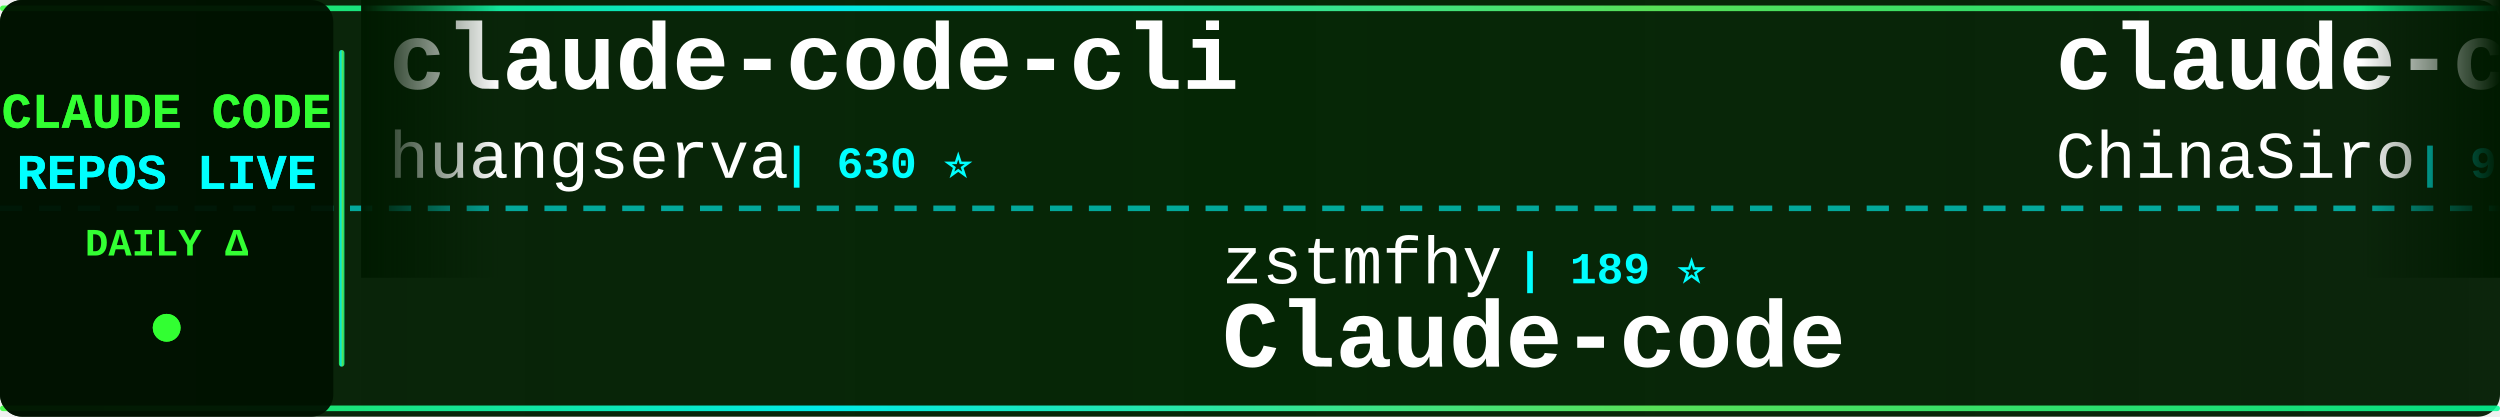
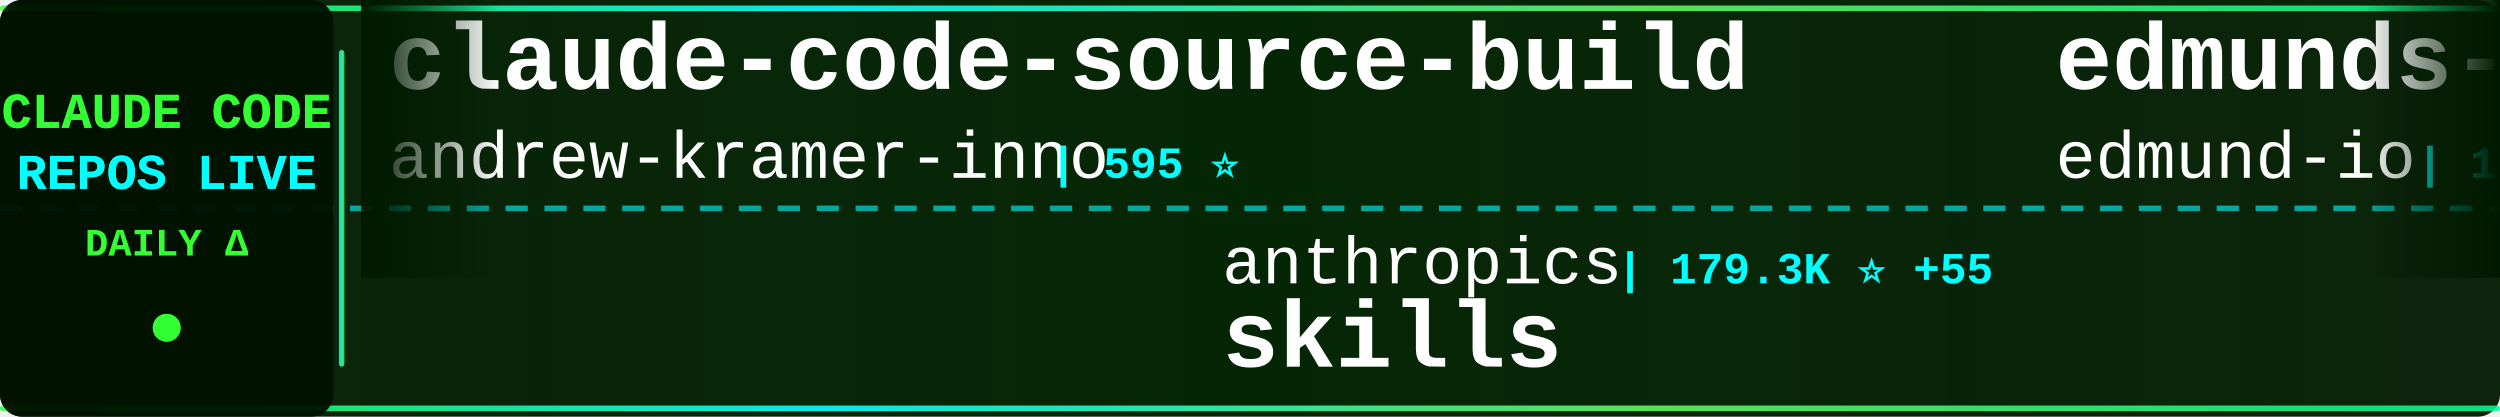
<svg xmlns="http://www.w3.org/2000/svg" width="900" height="150">
  <defs>
    <linearGradient id="tickerBg" x1="0%" y1="0%" x2="100%" y2="0%">
      <stop offset="0%" style="stop-color:#001a00;stop-opacity:0.95" />
      <stop offset="50%" style="stop-color:#002200;stop-opacity:0.98" />
      <stop offset="100%" style="stop-color:#001a00;stop-opacity:0.95" />
    </linearGradient>
    <linearGradient id="borderGrad" x1="0%" y1="0%" x2="100%" y2="0%">
      <stop offset="0%" style="stop-color:#33ff33;stop-opacity:0.85">
        <animate attributeName="stop-opacity" values="0.85;1;0.85" dur="2s" repeatCount="indefinite" />
      </stop>
      <stop offset="33%" style="stop-color:#00ffff;stop-opacity:0.9">
        <animate attributeName="stop-opacity" values="0.9;1;0.9" dur="2.2s" repeatCount="indefinite" />
      </stop>
      <stop offset="66%" style="stop-color:#66ff66;stop-opacity:0.85">
        <animate attributeName="stop-opacity" values="0.85;1;0.85" dur="1.8s" repeatCount="indefinite" />
      </stop>
      <stop offset="100%" style="stop-color:#00ff99;stop-opacity:0.85">
        <animate attributeName="stop-opacity" values="0.85;1;0.85" dur="2s" repeatCount="indefinite" />
      </stop>
    </linearGradient>
    <filter id="textGlow">
      <feGaussianBlur stdDeviation="0.1" result="coloredBlur" />
      <feMerge>
        <feMergeNode in="coloredBlur" />
        <feMergeNode in="SourceGraphic" />
      </feMerge>
    </filter>
    <filter id="metricGlow">
      <feGaussianBlur stdDeviation="0.2" result="coloredBlur" />
      <feMerge>
        <feMergeNode in="coloredBlur" />
        <feMergeNode in="SourceGraphic" />
      </feMerge>
    </filter>
    <linearGradient id="leftFade" x1="0%" y1="0%" x2="100%" y2="0%">
      <stop offset="0%" style="stop-color:#001a00;stop-opacity:1" />
      <stop offset="100%" style="stop-color:#001a00;stop-opacity:0" />
    </linearGradient>
    <linearGradient id="rightFade" x1="0%" y1="0%" x2="100%" y2="0%">
      <stop offset="0%" style="stop-color:#001a00;stop-opacity:0" />
      <stop offset="100%" style="stop-color:#001a00;stop-opacity:1" />
    </linearGradient>
  </defs>
  <rect width="900" height="150" fill="url(#tickerBg)" rx="8" />
  <rect x="0" y="2" width="900" height="2" fill="url(#borderGrad)" rx="1" />
  <rect x="0" y="146" width="900" height="2" fill="url(#borderGrad)" rx="1" />
  <line x1="0" y1="75" x2="900" y2="75" stroke="#00ffff" stroke-width="2" stroke-dasharray="8 6" opacity="0.6" />
  <rect x="0" y="0" width="120" height="150" fill="#001100" opacity="0.95" rx="8" />
  <text x="60" y="46" font-family="'Courier New', monospace" font-size="18" font-weight="bold" fill="#33ff33" text-anchor="middle" filter="url(#textGlow)">
    CLAUDE CODE
  </text>
  <text x="60" y="68" font-family="'Courier New', monospace" font-size="18" font-weight="bold" fill="#00ffff" text-anchor="middle" filter="url(#textGlow)">
    REPOS LIVE
  </text>
  <text x="60" y="92" font-family="'Courier New', monospace" font-size="14" font-weight="bold" fill="#33ff33" text-anchor="middle">
    DAILY Δ
  </text>
  <circle cx="60" cy="118" r="5" fill="#33ff33" filter="url(#metricGlow)">
    <animate attributeName="r" values="4;6;4" dur="1.5s" repeatCount="indefinite" />
    <animate attributeName="opacity" values="0.6;1;0.6" dur="1.5s" repeatCount="indefinite" />
  </circle>
  <rect x="122" y="18" width="2" height="114" fill="url(#borderGrad)" rx="1" />
  <clipPath id="tickerClip">
    <rect x="130" y="0" width="770" height="150" />
  </clipPath>
  <g clip-path="url(#tickerClip)">
    <g id="tickerItems">
      <animateTransform attributeName="transform" attributeType="XML" type="translate" from="0 0" to="-3000 0" dur="54s" repeatCount="indefinite" />
      <g transform="translate(0, 0)">
-         <text x="140" y="32" font-family="'Courier New', monospace" font-size="34" font-weight="bold" fill="#ffffff">claude-code-cli</text>
-         <text x="140" y="64" font-family="'Courier New', monospace" font-size="24" font-weight="normal" fill="#ffffff" opacity="1.0">huangserva</text>
-         <text x="282" y="64" font-family="'Courier New', monospace" font-size="16" font-weight="bold" fill="#00ffff"> | 630 ⭐</text>
+         <text x="140" y="32" font-family="'Courier New', monospace" font-size="34" font-weight="bold" fill="#ffffff">claude-code-source-build</text>
+         <text x="140" y="64" font-family="'Courier New', monospace" font-size="24" font-weight="normal" fill="#ffffff" opacity="1.0">andrew-kramer-inno</text>
+         <text x="378" y="64" font-family="'Courier New', monospace" font-size="16" font-weight="bold" fill="#00ffff"> | 595 ⭐</text>
      </g>
      <g transform="translate(300, 0)">
-         <text x="140" y="102" font-family="'Courier New', monospace" font-size="24" font-weight="normal" fill="#ffffff" opacity="1.0">zstmfhy</text>
-         <text x="246" y="102" font-family="'Courier New', monospace" font-size="16" font-weight="bold" fill="#00ffff"> | 189 ⭐</text>
-         <text x="140" y="132" font-family="'Courier New', monospace" font-size="34" font-weight="bold" fill="#ffffff">Claude-code</text>
+         <text x="140" y="102" font-family="'Courier New', monospace" font-size="24" font-weight="normal" fill="#ffffff" opacity="1.0">anthropics</text>
+         <text x="282" y="102" font-family="'Courier New', monospace" font-size="16" font-weight="bold" fill="#00ffff"> | 179.3K ⭐ +55</text>
+         <text x="140" y="132" font-family="'Courier New', monospace" font-size="34" font-weight="bold" fill="#ffffff">skills</text>
      </g>
      <g transform="translate(600, 0)">
-         <text x="140" y="32" font-family="'Courier New', monospace" font-size="34" font-weight="bold" fill="#ffffff">claude-code-sourcemap</text>
-         <text x="140" y="64" font-family="'Courier New', monospace" font-size="24" font-weight="normal" fill="#ffffff" opacity="1.0">ChinaSiro</text>
-         <text x="270" y="64" font-family="'Courier New', monospace" font-size="16" font-weight="bold" fill="#00ffff"> | 9.7K ⭐ +1</text>
+         <text x="140" y="32" font-family="'Courier New', monospace" font-size="34" font-weight="bold" fill="#ffffff">edmunds-claude-code</text>
+         <text x="140" y="64" font-family="'Courier New', monospace" font-size="24" font-weight="normal" fill="#ffffff" opacity="1.0">edmund-io</text>
+         <text x="270" y="64" font-family="'Courier New', monospace" font-size="16" font-weight="bold" fill="#00ffff"> | 1.5K ⭐</text>
      </g>
      <g transform="translate(900, 0)">
-         <text x="140" y="102" font-family="'Courier New', monospace" font-size="24" font-weight="normal" fill="#ffffff" opacity="1.0">andrew-kramer-inno</text>
-         <text x="378" y="102" font-family="'Courier New', monospace" font-size="16" font-weight="bold" fill="#00ffff"> | 595 ⭐</text>
-         <text x="140" y="132" font-family="'Courier New', monospace" font-size="34" font-weight="bold" fill="#ffffff">claude-code-source-build</text>
+         <text x="140" y="102" font-family="'Courier New', monospace" font-size="24" font-weight="normal" fill="#ffffff" opacity="1.0">diet103</text>
+         <text x="246" y="102" font-family="'Courier New', monospace" font-size="16" font-weight="bold" fill="#00ffff"> | 10.0K ⭐</text>
+         <text x="140" y="132" font-family="'Courier New', monospace" font-size="34" font-weight="bold" fill="#ffffff">claude-code-infrastructu...</text>
      </g>
      <g transform="translate(1200, 0)">
-         <text x="140" y="32" font-family="'Courier New', monospace" font-size="34" font-weight="bold" fill="#ffffff">claude-code-workflows</text>
-         <text x="140" y="64" font-family="'Courier New', monospace" font-size="24" font-weight="normal" fill="#ffffff" opacity="1.0">OneRedOak</text>
-         <text x="270" y="64" font-family="'Courier New', monospace" font-size="16" font-weight="bold" fill="#00ffff"> | 3.9K ⭐</text>
+         <text x="140" y="32" font-family="'Courier New', monospace" font-size="34" font-weight="bold" fill="#ffffff">claude-code-tudou</text>
+         <text x="140" y="64" font-family="'Courier New', monospace" font-size="24" font-weight="normal" fill="#ffffff" opacity="1.0">AICoderTudou</text>
+         <text x="306" y="64" font-family="'Courier New', monospace" font-size="16" font-weight="bold" fill="#00ffff"> | 494 ⭐</text>
      </g>
      <g transform="translate(1500, 0)">
-         <text x="140" y="102" font-family="'Courier New', monospace" font-size="24" font-weight="normal" fill="#ffffff" opacity="1.0">feiskyer</text>
-         <text x="258" y="102" font-family="'Courier New', monospace" font-size="16" font-weight="bold" fill="#00ffff"> | 1.7K ⭐ +1</text>
-         <text x="140" y="132" font-family="'Courier New', monospace" font-size="34" font-weight="bold" fill="#ffffff">claude-code-settings</text>
+         <text x="140" y="102" font-family="'Courier New', monospace" font-size="24" font-weight="normal" fill="#ffffff" opacity="1.0">Chachamaru127</text>
+         <text x="318" y="102" font-family="'Courier New', monospace" font-size="16" font-weight="bold" fill="#00ffff"> | 3.1K ⭐ +1</text>
+         <text x="140" y="132" font-family="'Courier New', monospace" font-size="34" font-weight="bold" fill="#ffffff">claude-code-harness</text>
      </g>
      <g transform="translate(1800, 0)">
-         <text x="140" y="32" font-family="'Courier New', monospace" font-size="34" font-weight="bold" fill="#ffffff">Claude-Code-Usage-Monito...</text>
-         <text x="140" y="64" font-family="'Courier New', monospace" font-size="24" font-weight="normal" fill="#ffffff" opacity="1.0">Maciek-roboblog</text>
-         <text x="342" y="64" font-family="'Courier New', monospace" font-size="16" font-weight="bold" fill="#00ffff"> | 8.7K ⭐</text>
+         <text x="140" y="32" font-family="'Courier New', monospace" font-size="34" font-weight="bold" fill="#ffffff">claude-code-reverse</text>
+         <text x="140" y="64" font-family="'Courier New', monospace" font-size="24" font-weight="normal" fill="#ffffff" opacity="1.0">Yuyz0112</text>
+         <text x="258" y="64" font-family="'Courier New', monospace" font-size="16" font-weight="bold" fill="#00ffff"> | 2.4K ⭐</text>
      </g>
      <g transform="translate(2100, 0)">
-         <text x="140" y="102" font-family="'Courier New', monospace" font-size="24" font-weight="normal" fill="#ffffff" opacity="1.0">multica-ai</text>
-         <text x="282" y="102" font-family="'Courier New', monospace" font-size="16" font-weight="bold" fill="#00ffff"> | 216.1K ⭐ +44</text>
-         <text x="140" y="132" font-family="'Courier New', monospace" font-size="34" font-weight="bold" fill="#ffffff">andrej-karpathy-skills</text>
+         <text x="140" y="102" font-family="'Courier New', monospace" font-size="24" font-weight="normal" fill="#ffffff" opacity="1.0">fuergaosi233</text>
+         <text x="306" y="102" font-family="'Courier New', monospace" font-size="16" font-weight="bold" fill="#00ffff"> | 2.8K ⭐</text>
+         <text x="140" y="132" font-family="'Courier New', monospace" font-size="34" font-weight="bold" fill="#ffffff">claude-code-proxy</text>
      </g>
      <g transform="translate(2400, 0)">
-         <text x="140" y="32" font-family="'Courier New', monospace" font-size="34" font-weight="bold" fill="#ffffff">claude-code-source-code-...</text>
-         <text x="140" y="64" font-family="'Courier New', monospace" font-size="24" font-weight="normal" fill="#ffffff" opacity="1.0">ghuntley</text>
-         <text x="258" y="64" font-family="'Courier New', monospace" font-size="16" font-weight="bold" fill="#00ffff"> | 992 ⭐</text>
+         <text x="140" y="32" font-family="'Courier New', monospace" font-size="34" font-weight="bold" fill="#ffffff">Claude-code</text>
+         <text x="140" y="64" font-family="'Courier New', monospace" font-size="24" font-weight="normal" fill="#ffffff" opacity="1.0">fazxes</text>
+         <text x="234" y="64" font-family="'Courier New', monospace" font-size="16" font-weight="bold" fill="#00ffff"> | 244 ⭐</text>
      </g>
      <g transform="translate(2700, 0)">
-         <text x="140" y="102" font-family="'Courier New', monospace" font-size="24" font-weight="normal" fill="#ffffff" opacity="1.0">Donchitos</text>
-         <text x="270" y="102" font-family="'Courier New', monospace" font-size="16" font-weight="bold" fill="#00ffff"> | 25.6K ⭐ +15</text>
-         <text x="140" y="132" font-family="'Courier New', monospace" font-size="34" font-weight="bold" fill="#ffffff">Claude-Code-Game-Studios</text>
+         <text x="140" y="102" font-family="'Courier New', monospace" font-size="24" font-weight="normal" fill="#ffffff" opacity="1.0">https-deeplearning-ai</text>
+         <text x="414" y="102" font-family="'Courier New', monospace" font-size="16" font-weight="bold" fill="#00ffff"> | 554 ⭐</text>
+         <text x="140" y="132" font-family="'Courier New', monospace" font-size="34" font-weight="bold" fill="#ffffff">sc-claude-code-files</text>
      </g>
      <g transform="translate(3000, 0)">
-         <text x="140" y="32" font-family="'Courier New', monospace" font-size="34" font-weight="bold" fill="#ffffff">claude-code-cli</text>
-         <text x="140" y="64" font-family="'Courier New', monospace" font-size="24" font-weight="normal" fill="#ffffff" opacity="1.0">huangserva</text>
-         <text x="282" y="64" font-family="'Courier New', monospace" font-size="16" font-weight="bold" fill="#00ffff"> | 630 ⭐</text>
+         <text x="140" y="32" font-family="'Courier New', monospace" font-size="34" font-weight="bold" fill="#ffffff">claude-code-source-build</text>
+         <text x="140" y="64" font-family="'Courier New', monospace" font-size="24" font-weight="normal" fill="#ffffff" opacity="1.0">andrew-kramer-inno</text>
+         <text x="378" y="64" font-family="'Courier New', monospace" font-size="16" font-weight="bold" fill="#00ffff"> | 595 ⭐</text>
      </g>
      <g transform="translate(3300, 0)">
-         <text x="140" y="102" font-family="'Courier New', monospace" font-size="24" font-weight="normal" fill="#ffffff" opacity="1.0">zstmfhy</text>
-         <text x="246" y="102" font-family="'Courier New', monospace" font-size="16" font-weight="bold" fill="#00ffff"> | 189 ⭐</text>
-         <text x="140" y="132" font-family="'Courier New', monospace" font-size="34" font-weight="bold" fill="#ffffff">Claude-code</text>
+         <text x="140" y="102" font-family="'Courier New', monospace" font-size="24" font-weight="normal" fill="#ffffff" opacity="1.0">anthropics</text>
+         <text x="282" y="102" font-family="'Courier New', monospace" font-size="16" font-weight="bold" fill="#00ffff"> | 179.3K ⭐ +55</text>
+         <text x="140" y="132" font-family="'Courier New', monospace" font-size="34" font-weight="bold" fill="#ffffff">skills</text>
      </g>
      <g transform="translate(3600, 0)">
-         <text x="140" y="32" font-family="'Courier New', monospace" font-size="34" font-weight="bold" fill="#ffffff">claude-code-sourcemap</text>
-         <text x="140" y="64" font-family="'Courier New', monospace" font-size="24" font-weight="normal" fill="#ffffff" opacity="1.0">ChinaSiro</text>
-         <text x="270" y="64" font-family="'Courier New', monospace" font-size="16" font-weight="bold" fill="#00ffff"> | 9.7K ⭐ +1</text>
+         <text x="140" y="32" font-family="'Courier New', monospace" font-size="34" font-weight="bold" fill="#ffffff">edmunds-claude-code</text>
+         <text x="140" y="64" font-family="'Courier New', monospace" font-size="24" font-weight="normal" fill="#ffffff" opacity="1.0">edmund-io</text>
+         <text x="270" y="64" font-family="'Courier New', monospace" font-size="16" font-weight="bold" fill="#00ffff"> | 1.5K ⭐</text>
      </g>
      <g transform="translate(3900, 0)">
-         <text x="140" y="102" font-family="'Courier New', monospace" font-size="24" font-weight="normal" fill="#ffffff" opacity="1.0">andrew-kramer-inno</text>
-         <text x="378" y="102" font-family="'Courier New', monospace" font-size="16" font-weight="bold" fill="#00ffff"> | 595 ⭐</text>
-         <text x="140" y="132" font-family="'Courier New', monospace" font-size="34" font-weight="bold" fill="#ffffff">claude-code-source-build</text>
+         <text x="140" y="102" font-family="'Courier New', monospace" font-size="24" font-weight="normal" fill="#ffffff" opacity="1.0">diet103</text>
+         <text x="246" y="102" font-family="'Courier New', monospace" font-size="16" font-weight="bold" fill="#00ffff"> | 10.0K ⭐</text>
+         <text x="140" y="132" font-family="'Courier New', monospace" font-size="34" font-weight="bold" fill="#ffffff">claude-code-infrastructu...</text>
      </g>
    </g>
  </g>
  <rect x="130" y="0" width="50" height="100" fill="url(#leftFade)" />
  <rect x="850" y="0" width="50" height="100" fill="url(#rightFade)" />
</svg>
